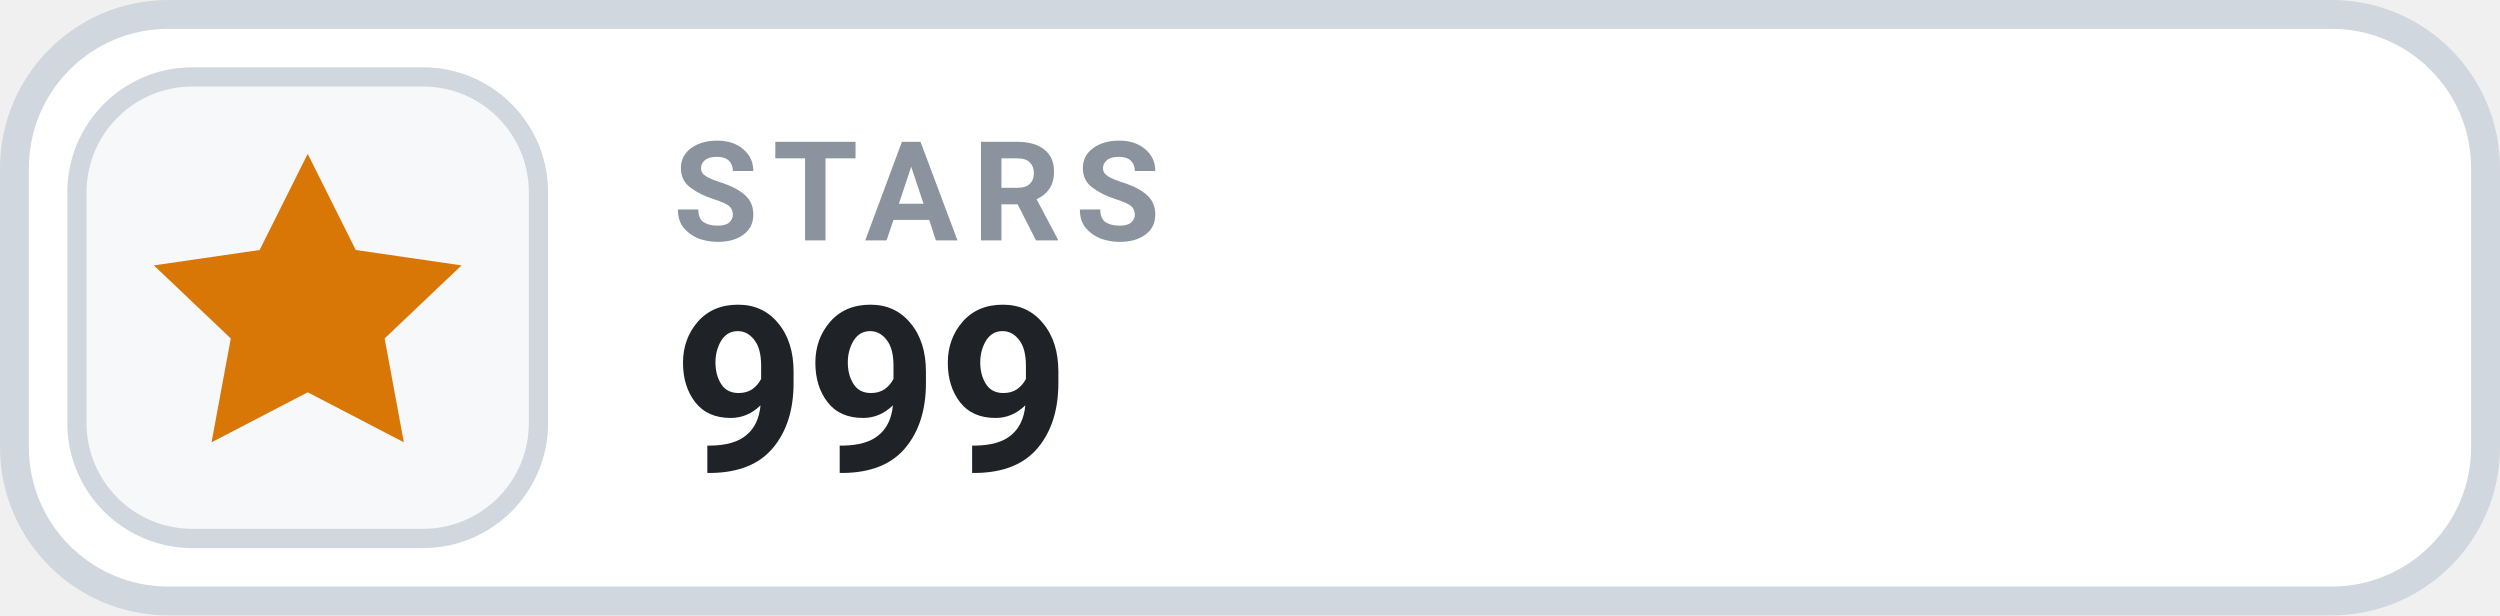
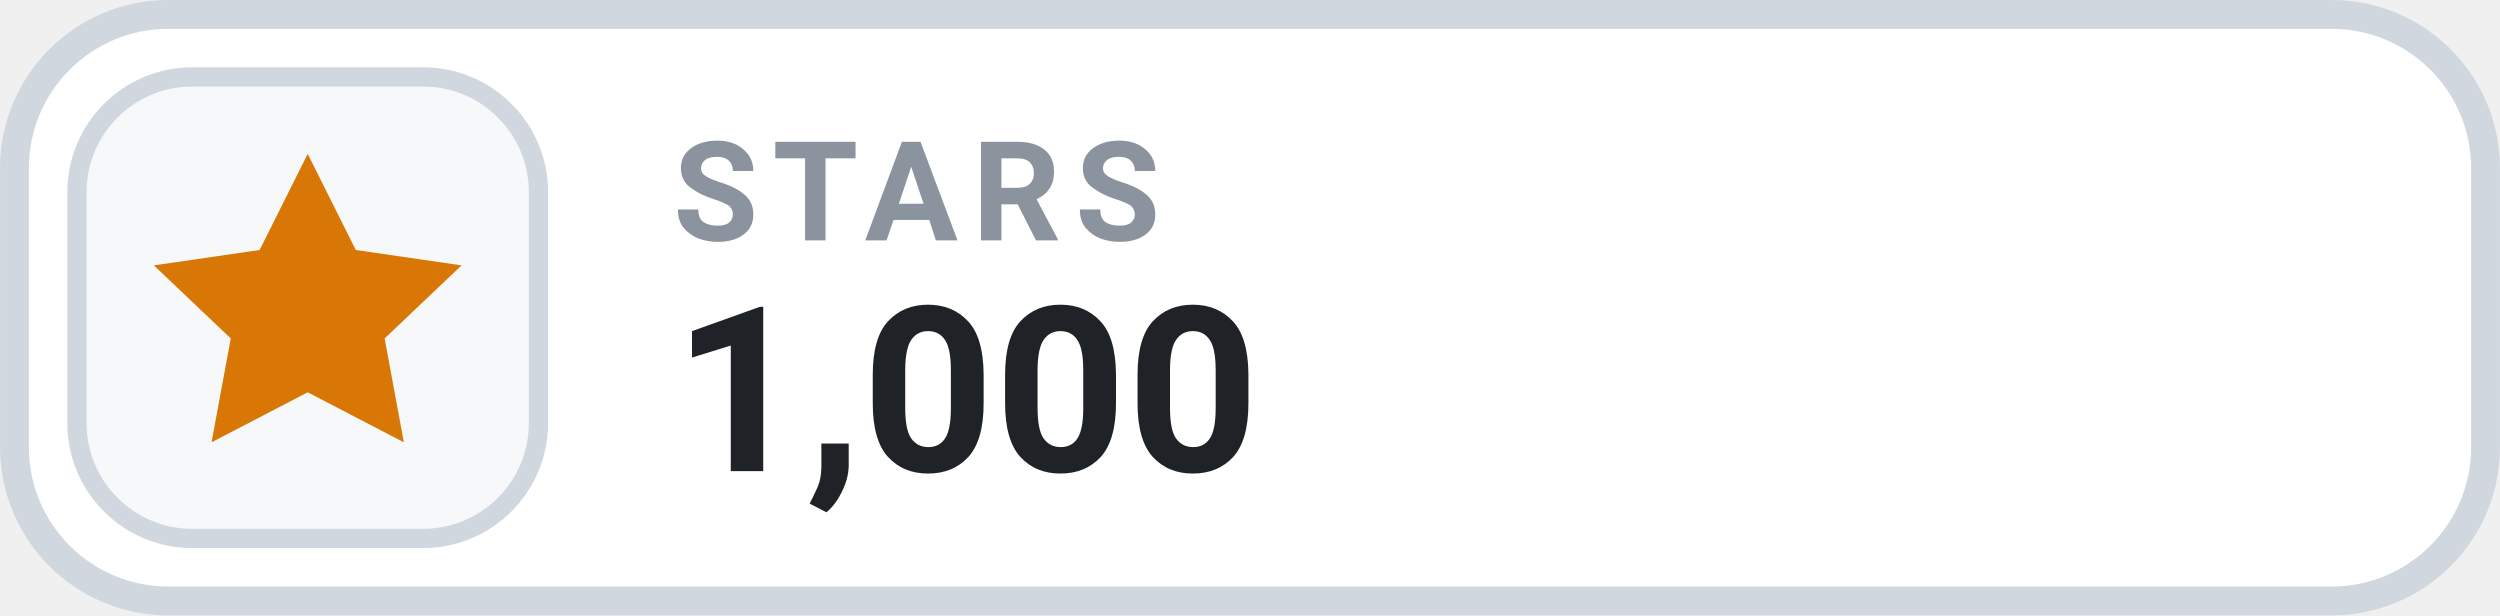
- <svg xmlns="http://www.w3.org/2000/svg" width="126" height="31.015" viewBox="0 0 130 32" role="img" aria-label="STARS 999">
+ <svg xmlns="http://www.w3.org/2000/svg" width="126" height="31.015" viewBox="0 0 130 32" role="img" aria-label="STARS 1,000">
  <rect x=".75" y=".75" width="128.5" height="30.5" rx="8" fill="#FFFFFF" stroke="#D0D7DE" stroke-width="1.5" />
  <rect x="4" y="4" width="24" height="24" rx="6" fill="#F6F8FA" stroke="#D0D7DE" stroke-width="1" />
  <g transform="translate(16 16)" style="color:#D97706;">
    <path d="M0 -8 l2.5 5 5.5 .8 -4 3.8 1 5.4 -5 -2.6 -5 2.6 1 -5.4 -4 -3.8 5.5 -.8 Z" fill="currentColor" />
  </g>
  <text x="35" y="12.5" fill="#8B949E" font-family="-apple-system,BlinkMacSystemFont,'Segoe UI',Roboto,Helvetica,Arial,sans-serif" font-size="7.2" font-weight="700" letter-spacing=".75">STARS</text>
-   <text x="35" y="24.5" fill="#1F2328" font-family="-apple-system,BlinkMacSystemFont,'Segoe UI',Roboto,Helvetica,Arial,sans-serif" font-size="12" font-weight="700">999</text>
+   <text x="35" y="24.5" fill="#1F2328" font-family="-apple-system,BlinkMacSystemFont,'Segoe UI',Roboto,Helvetica,Arial,sans-serif" font-size="12" font-weight="700">1,000</text>
</svg>
